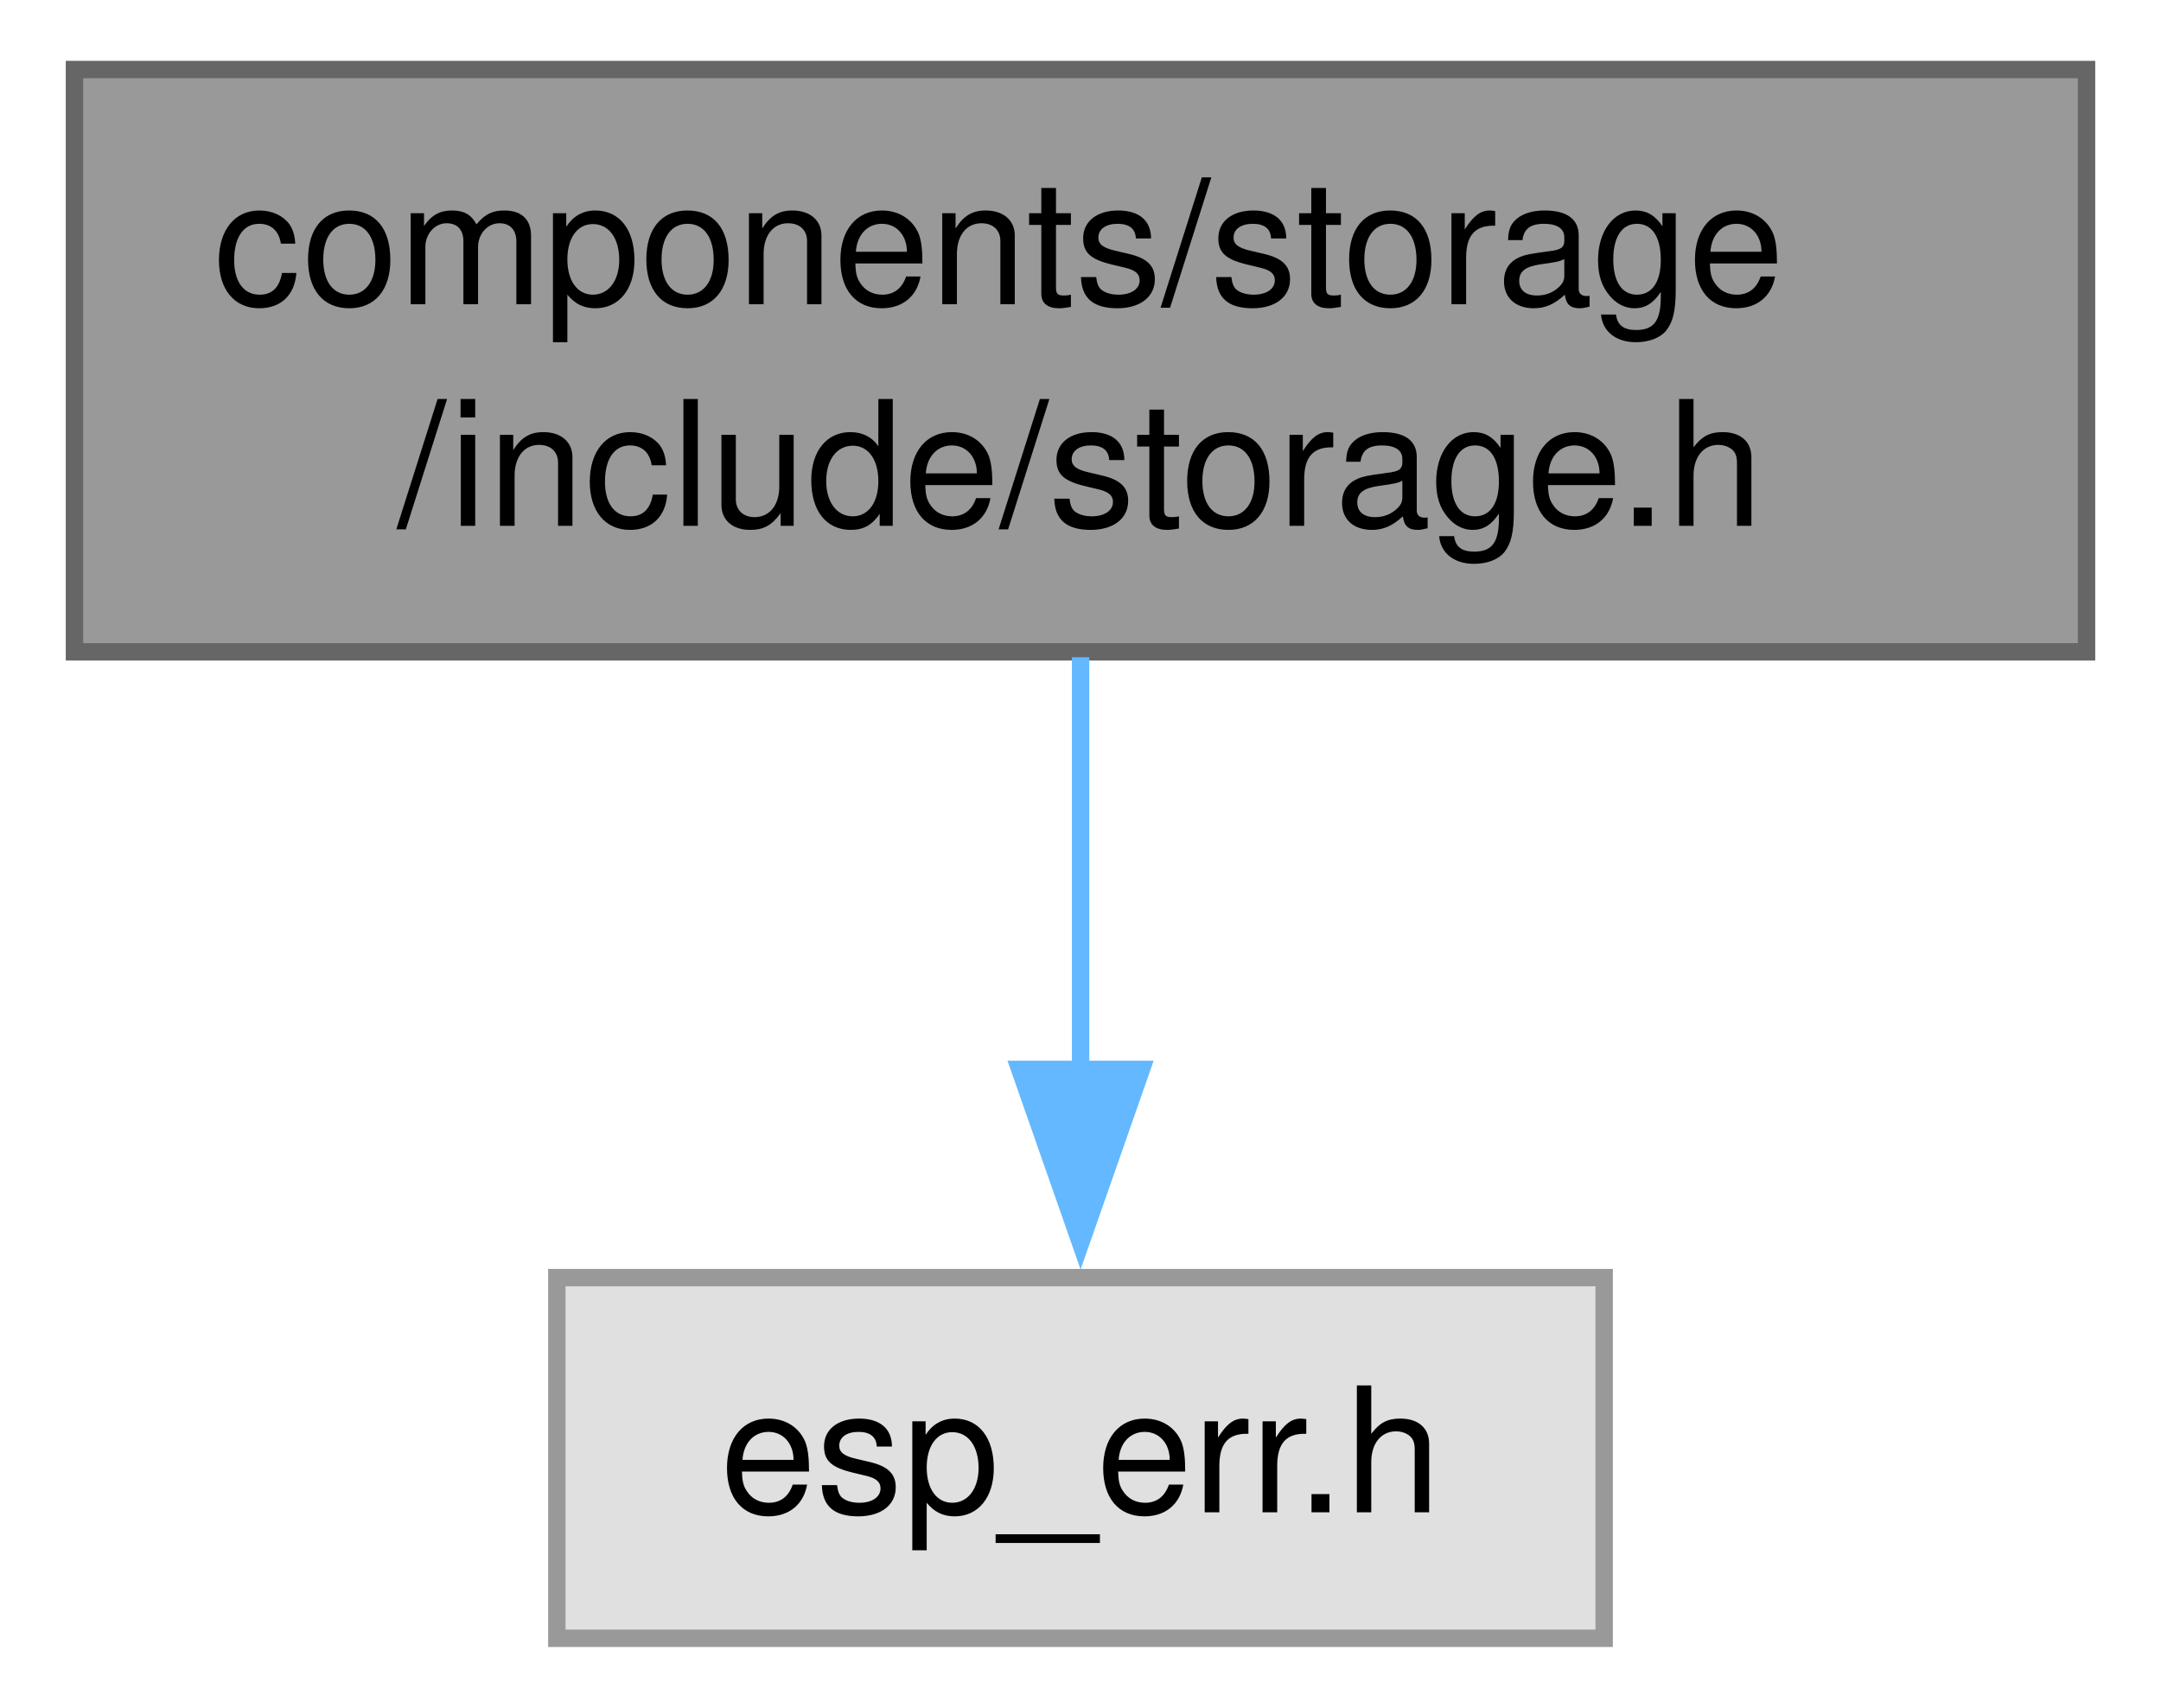
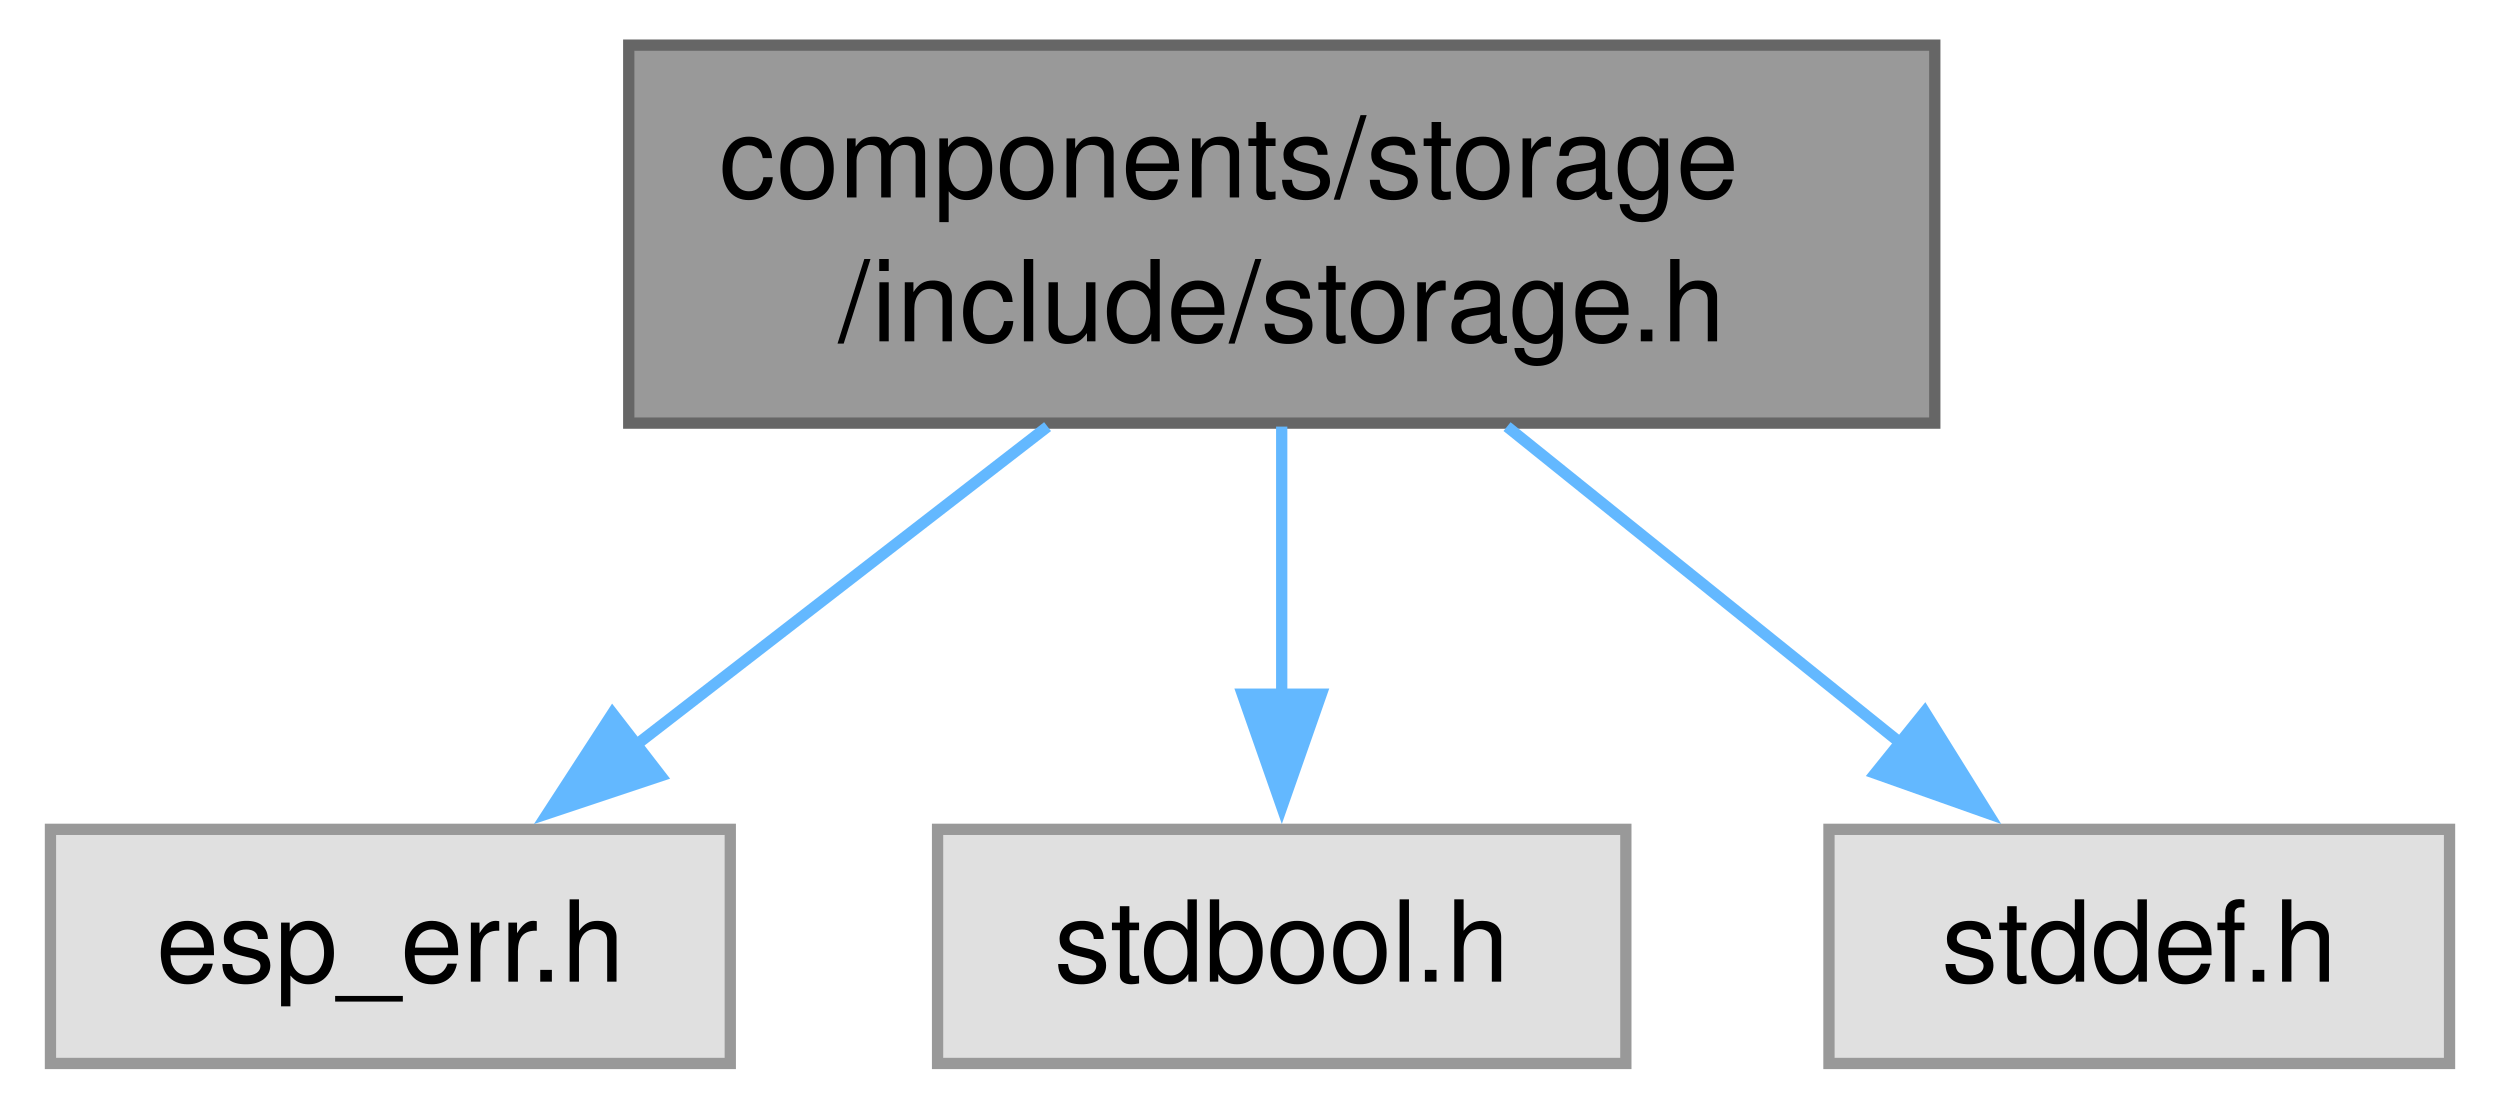
- <svg xmlns="http://www.w3.org/2000/svg" xmlns:xlink="http://www.w3.org/1999/xlink" width="124pt" height="98pt" viewBox="0.00 0.00 123.75 98.25">
+ <svg xmlns="http://www.w3.org/2000/svg" xmlns:xlink="http://www.w3.org/1999/xlink" width="221pt" height="98pt" viewBox="0.00 0.00 220.62 98.25">
  <g id="graph0" class="graph" transform="scale(1 1) rotate(0) translate(4 94.25)">
    <g id="Node000001" class="node">
      <g id="a_Node000001">
        <a xlink:title=" ">
-           <polygon fill="#999999" stroke="#666666" points="115.75,-90.25 0,-90.25 0,-56.75 115.75,-56.75 115.75,-90.25" />
-           <text text-anchor="start" x="8" y="-76.75" font-family="Helvetica,sans-Serif" font-size="10.00">components/storage</text>
-           <text text-anchor="middle" x="57.88" y="-64" font-family="Helvetica,sans-Serif" font-size="10.00">/include/storage.h</text>
+           <polygon fill="#999999" stroke="#666666" points="167,-90.25 51.25,-90.25 51.25,-56.75 167,-56.75 167,-90.25" />
+           <text text-anchor="start" x="59.25" y="-76.75" font-family="Helvetica,sans-Serif" font-size="10.00">components/storage</text>
+           <text text-anchor="middle" x="109.12" y="-64" font-family="Helvetica,sans-Serif" font-size="10.00">/include/storage.h</text>
        </a>
      </g>
    </g>
    <g id="Node000002" class="node">
      <g id="a_Node000002">
        <a xlink:title=" ">
-           <polygon fill="#e0e0e0" stroke="#999999" points="88,-20.75 27.75,-20.75 27.75,0 88,0 88,-20.75" />
-           <text text-anchor="middle" x="57.88" y="-7.25" font-family="Helvetica,sans-Serif" font-size="10.00">esp_err.h</text>
+           <polygon fill="#e0e0e0" stroke="#999999" points="60.25,-20.75 0,-20.75 0,0 60.25,0 60.25,-20.75" />
+           <text text-anchor="middle" x="30.12" y="-7.25" font-family="Helvetica,sans-Serif" font-size="10.00">esp_err.h</text>
        </a>
      </g>
    </g>
    <g id="edge1_Node000001_Node000002" class="edge">
      <g id="a_edge1_Node000001_Node000002">
        <a xlink:title=" ">
-           <path fill="none" stroke="#63b8ff" d="M57.88,-56.44C57.88,-49.1 57.88,-40.32 57.88,-32.46" />
-           <polygon fill="#63b8ff" stroke="#63b8ff" points="61.38,-32.73 57.88,-22.73 54.38,-32.73 61.38,-32.73" />
+           <path fill="none" stroke="#63b8ff" d="M88.37,-56.44C77.08,-47.71 63.14,-36.92 51.72,-28.09" />
+           <polygon fill="#63b8ff" stroke="#63b8ff" points="54.09,-25.49 44.04,-22.14 49.81,-31.03 54.09,-25.49" />
+         </a>
+       </g>
+     </g>
+     <g id="Node000003" class="node">
+       <g id="a_Node000003">
+         <a xlink:title=" ">
+           <polygon fill="#e0e0e0" stroke="#999999" points="139.62,-20.75 78.62,-20.75 78.62,0 139.62,0 139.62,-20.75" />
+           <text text-anchor="middle" x="109.12" y="-7.25" font-family="Helvetica,sans-Serif" font-size="10.00">stdbool.h</text>
+         </a>
+       </g>
+     </g>
+     <g id="edge2_Node000001_Node000003" class="edge">
+       <g id="a_edge2_Node000001_Node000003">
+         <a xlink:title=" ">
+           <path fill="none" stroke="#63b8ff" d="M109.12,-56.44C109.12,-49.1 109.12,-40.32 109.12,-32.46" />
+           <polygon fill="#63b8ff" stroke="#63b8ff" points="112.63,-32.73 109.13,-22.73 105.63,-32.73 112.63,-32.73" />
+         </a>
+       </g>
+     </g>
+     <g id="Node000004" class="node">
+       <g id="a_Node000004">
+         <a xlink:title=" ">
+           <polygon fill="#e0e0e0" stroke="#999999" points="212.62,-20.75 157.62,-20.75 157.62,0 212.62,0 212.62,-20.75" />
+           <text text-anchor="middle" x="185.12" y="-7.25" font-family="Helvetica,sans-Serif" font-size="10.00">stddef.h</text>
+         </a>
+       </g>
+     </g>
+     <g id="edge3_Node000001_Node000004" class="edge">
+       <g id="a_edge3_Node000001_Node000004">
+         <a xlink:title=" ">
+           <path fill="none" stroke="#63b8ff" d="M129.09,-56.44C139.84,-47.8 153.1,-37.13 164.02,-28.35" />
+           <polygon fill="#63b8ff" stroke="#63b8ff" points="166.11,-31.16 171.71,-22.17 161.72,-25.71 166.11,-31.16" />
        </a>
      </g>
    </g>
  </g>
</svg>
